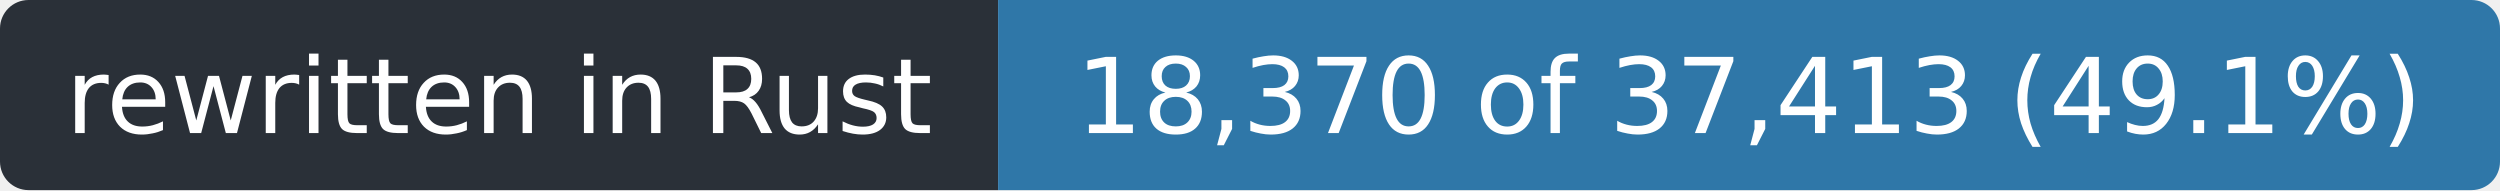
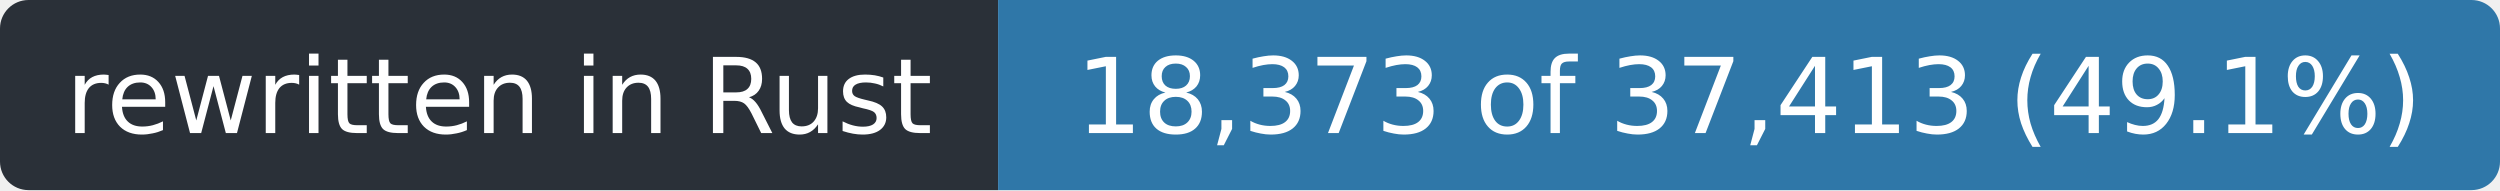
- <svg xmlns="http://www.w3.org/2000/svg" width="263" height="20" role="img" aria-label="rewritten in Rust: 18,370 of 37,413 (49.1%)">
+ <svg xmlns="http://www.w3.org/2000/svg" width="263" height="20" role="img" aria-label="rewritten in Rust: 18,373 of 37,413 (49.1%)">
  <clipPath id="r">
    <rect width="263" height="20" rx="3" />
  </clipPath>
  <g clip-path="url(#r)">
    <rect width="105" height="20" fill="#2a3038" />
    <rect x="105" width="158" height="20" fill="#2f77a8" />
  </g>
  <g fill="#fff" font-family="Verdana,Geneva,DejaVu Sans,sans-serif" font-size="11" text-anchor="middle">
    <text x="52.5" y="14" textLength="93">rewritten in Rust</text>
-     <text x="184.0" y="14" textLength="146">18,370 of 37,413 (49.1%)</text>
+     <text x="184.0" y="14" textLength="146">18,373 of 37,413 (49.1%)</text>
  </g>
</svg>
